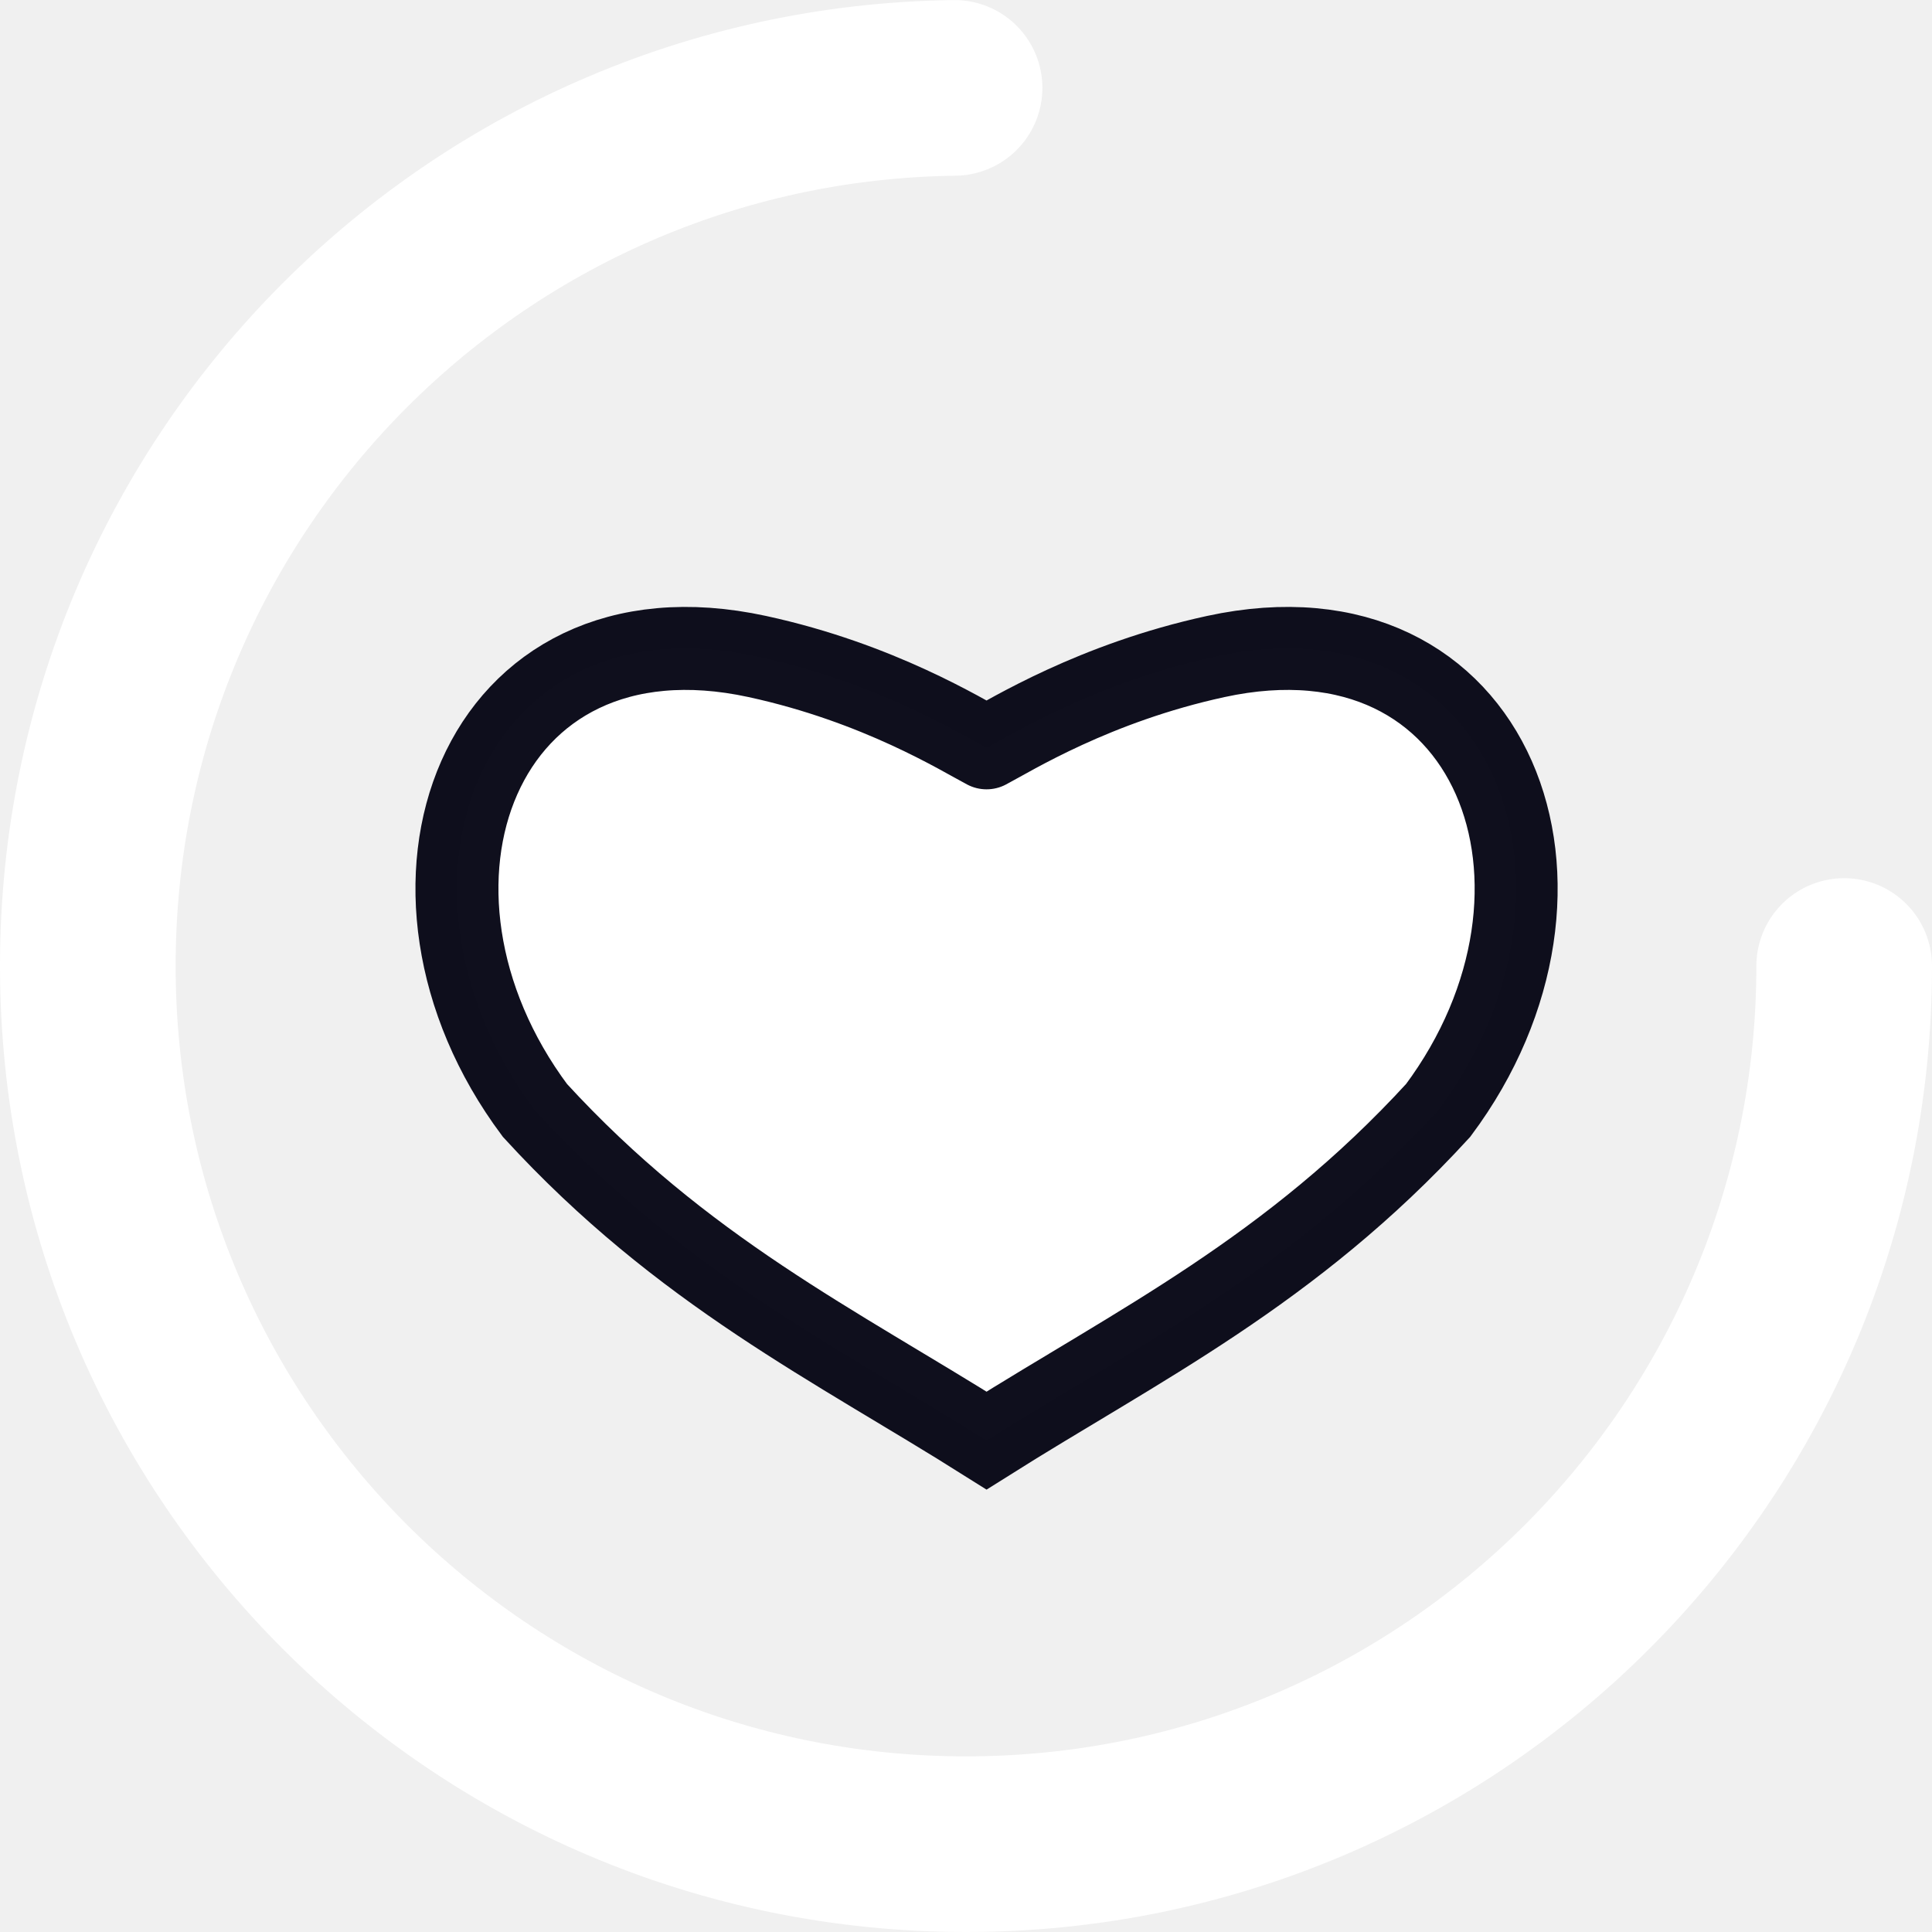
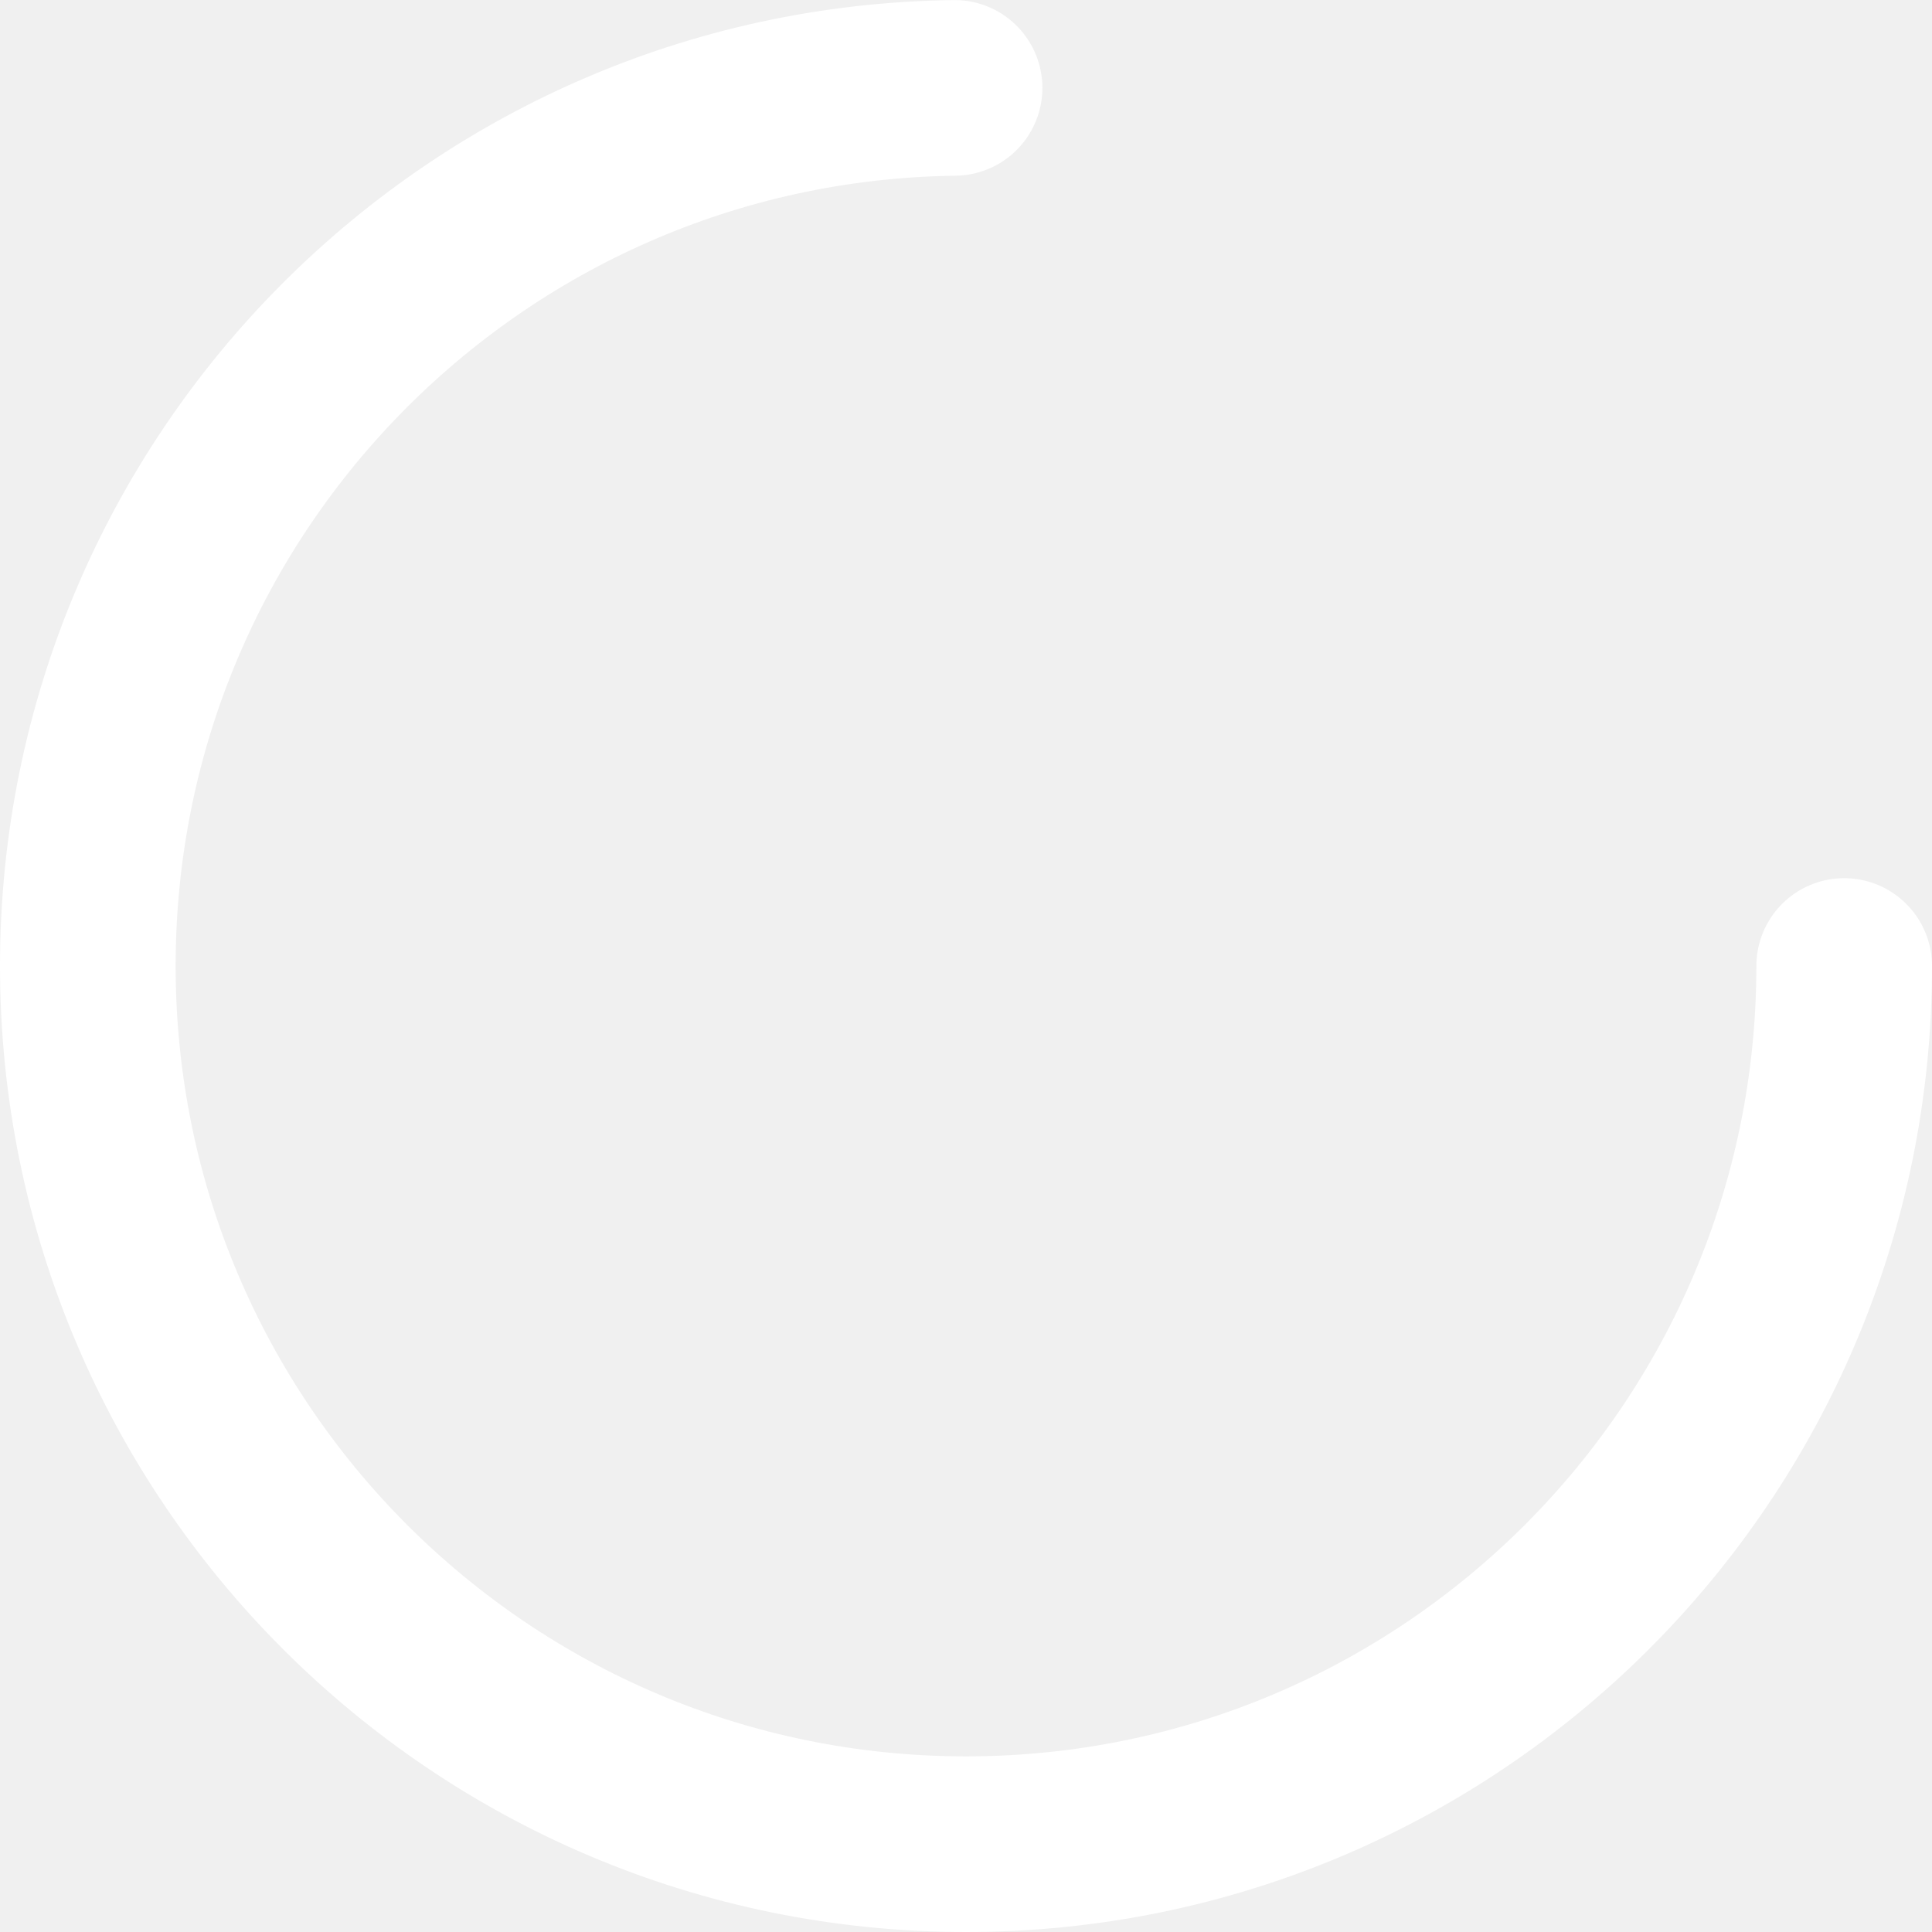
- <svg xmlns="http://www.w3.org/2000/svg" version="1.1" width="32px" height="32px" fill="#FFFFFF" viewBox="0 0 66 66" id="svg4">
-   <defs id="defs8" />
-   <circle class="path" r="30" fill="none" cx="33" cy="33" stroke="white" stroke-width="6" stroke-linecap="round" stroke-dasharray="187" stroke-dashoffset="46" transform="rotate(0 33 33)" id="circle2" />
-   <path id="path1445-6" d="m 33.702,25.547 c 0.841,-0.44 3.681,-2.218 7.828,-3.119 9.563,-2.076 13.239,7.947 7.6,15.505 -5.038,5.499 -10.267,8.025 -15.428,11.279 -5.161,-3.254 -10.391,-5.78 -15.428,-11.279 -5.639,-7.558 -1.963,-17.581 7.6,-15.505 4.148,0.901 6.986,2.679 7.828,3.119" style="fill-opacity:1;stroke:#00000f;stroke-width:2.835;stroke-linecap:round;stroke-linejoin:miter;stroke-miterlimit:4.7;stroke-dasharray:none;stroke-opacity:0.941" />
+ <svg xmlns="http://www.w3.org/2000/svg" version="1.1" width="32px" height="32px" fill="#FFFFFF" viewBox="0 0 66 66">
+   <circle class="path" r="30" fill="none" cx="33" cy="33" stroke="white" stroke-width="6" stroke-linecap="round" stroke-dasharray="187" stroke-dashoffset="46" transform="rotate(0 33 33)" />
</svg>
